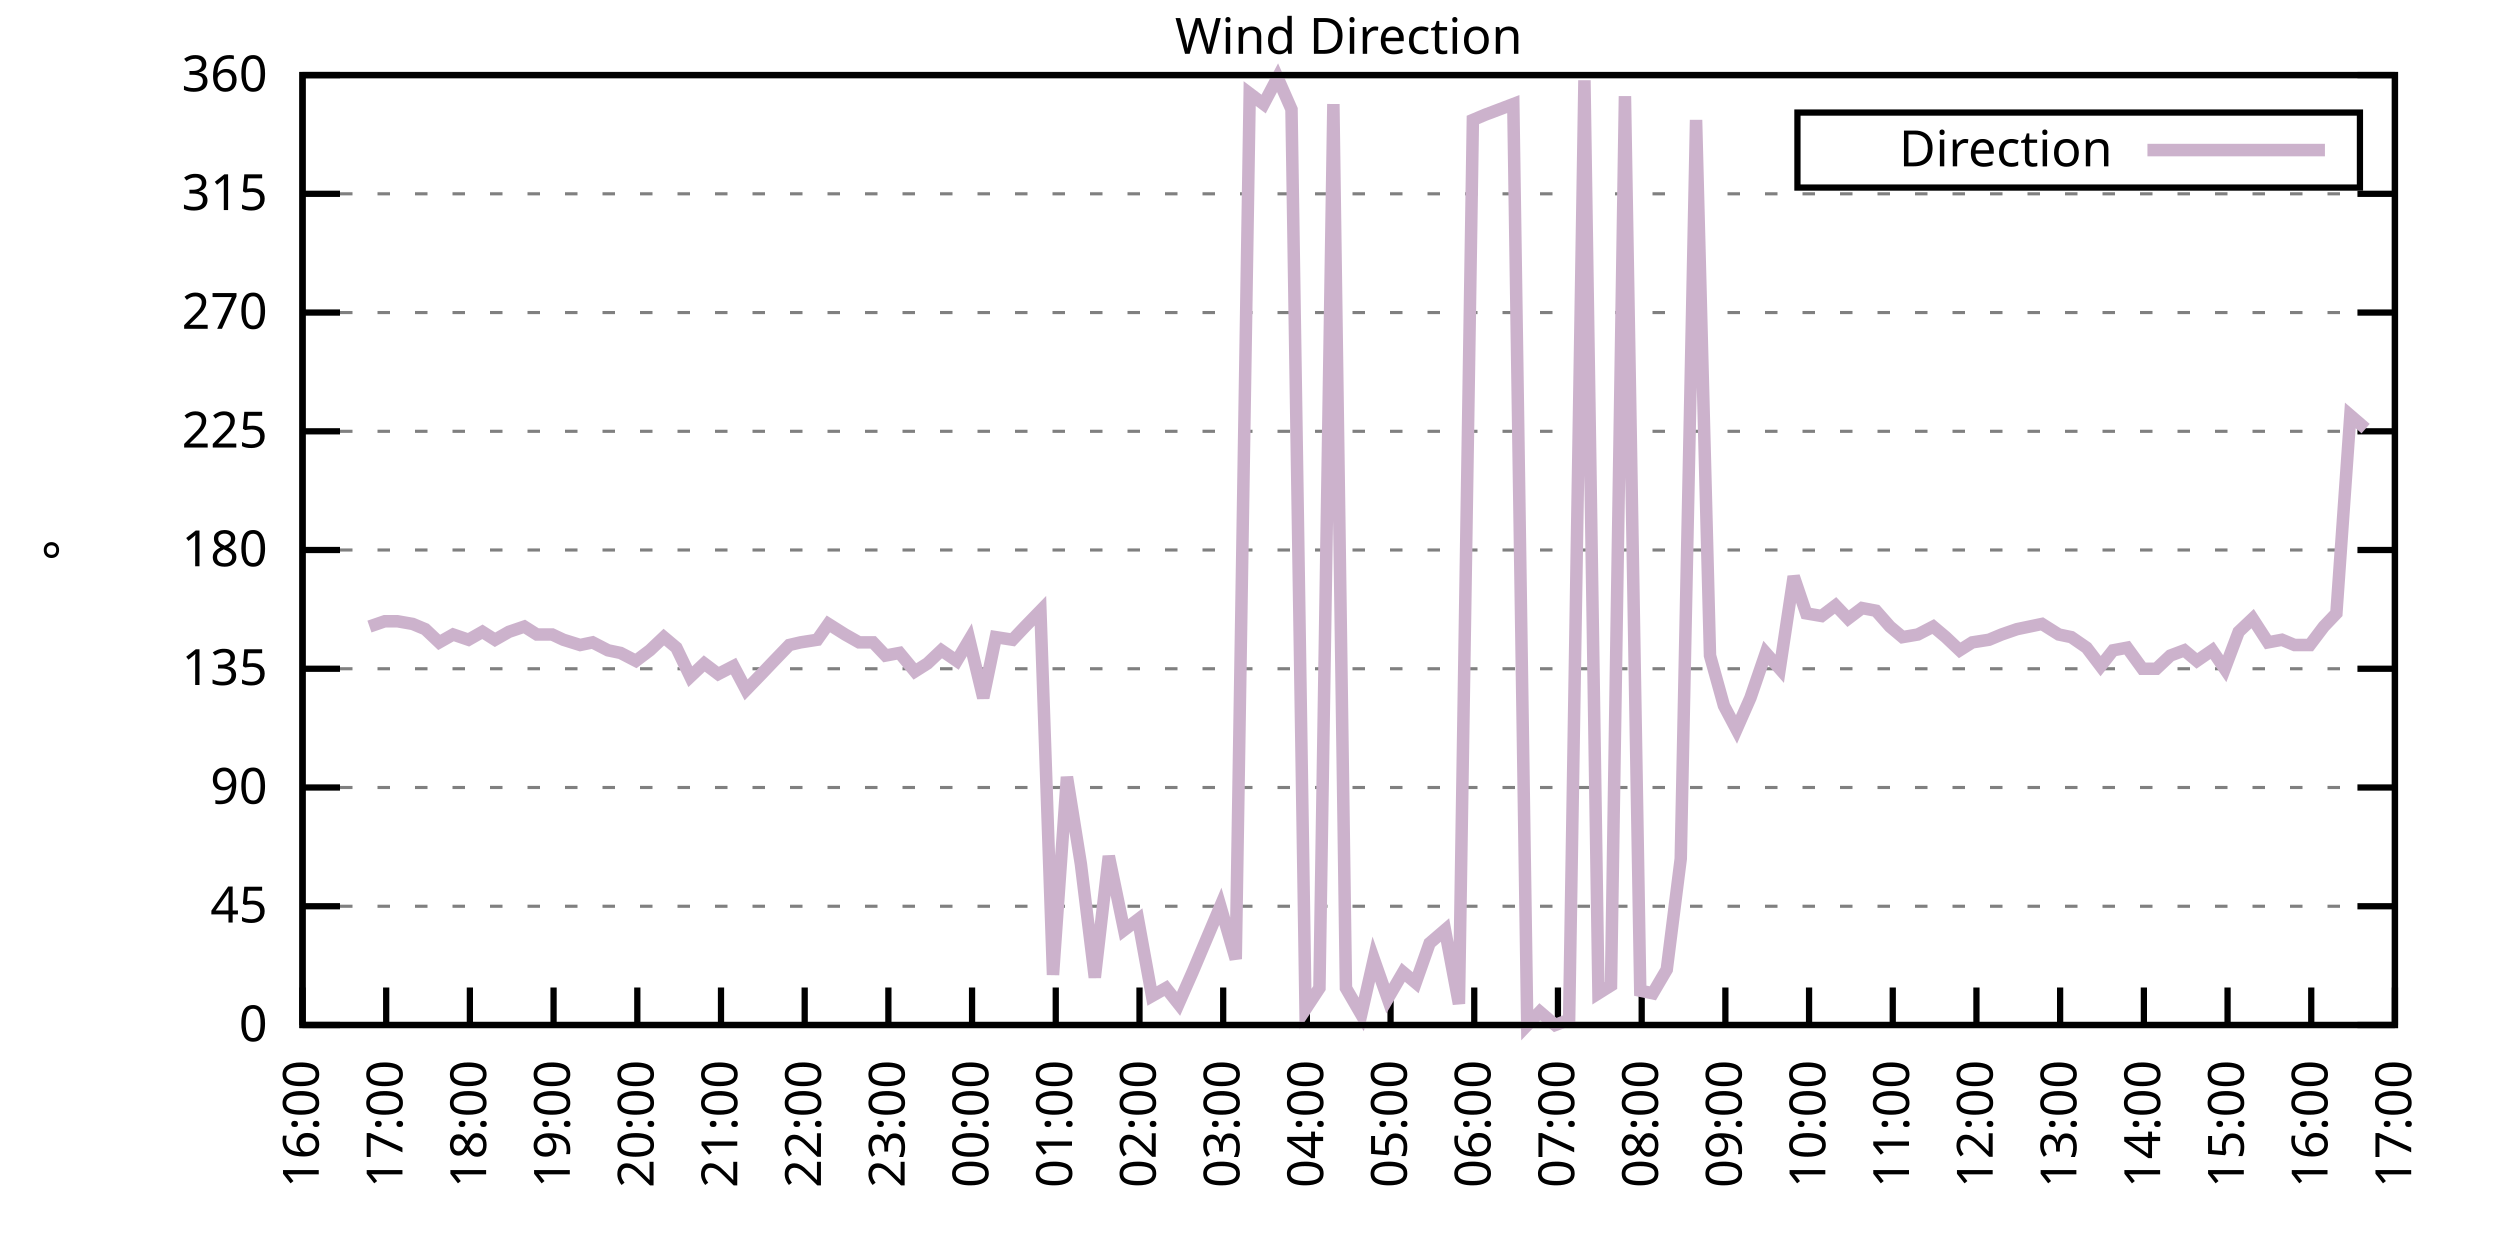
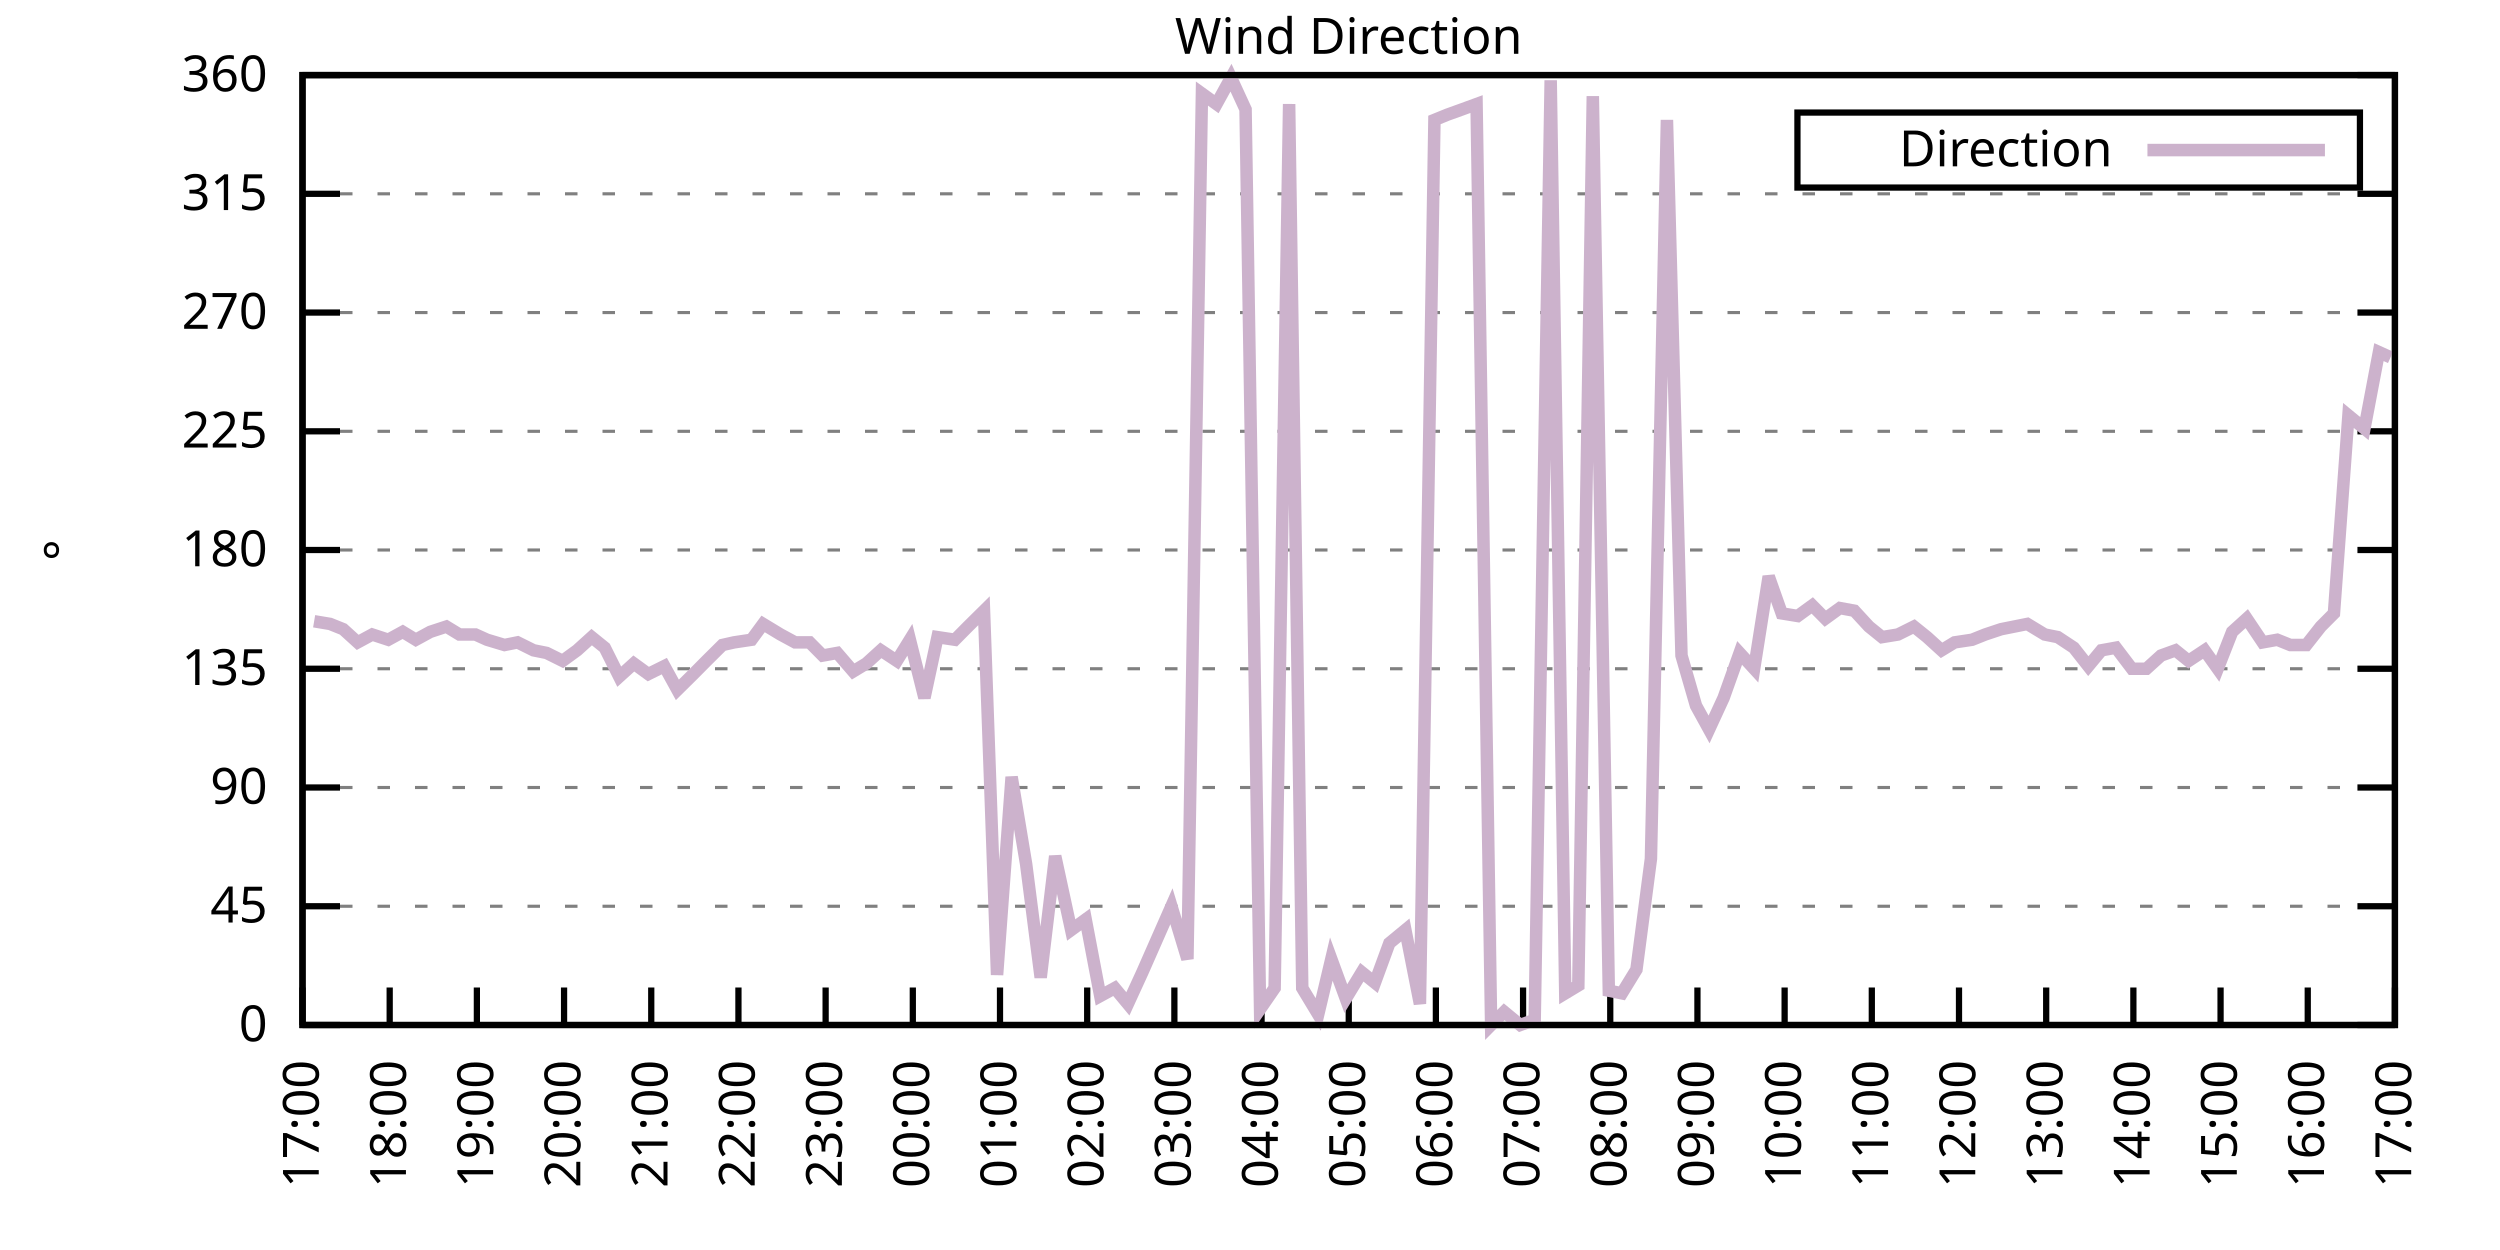
<svg xmlns="http://www.w3.org/2000/svg" xmlns:xlink="http://www.w3.org/1999/xlink" width="400" height="200" viewBox="0 0 400 200">
  <g id="gnuplot_canvas">
    <rect x="0" y="0" width="400" height="200" fill="none" />
    <defs>
      <circle id="gpDot" r="0.5" stroke-width="0.5" stroke="currentColor" />
      <path id="gpPt0" stroke-width="0.333" stroke="currentColor" d="M-1,0 h2 M0,-1 v2" />
      <path id="gpPt1" stroke-width="0.333" stroke="currentColor" d="M-1,-1 L1,1 M1,-1 L-1,1" />
      <path id="gpPt2" stroke-width="0.333" stroke="currentColor" d="M-1,0 L1,0 M0,-1 L0,1 M-1,-1 L1,1 M-1,1 L1,-1" />
      <rect id="gpPt3" stroke-width="0.333" stroke="currentColor" x="-1" y="-1" width="2" height="2" />
      <rect id="gpPt4" stroke-width="0.333" stroke="currentColor" fill="currentColor" x="-1" y="-1" width="2" height="2" />
      <circle id="gpPt5" stroke-width="0.333" stroke="currentColor" cx="0" cy="0" r="1" />
      <use xlink:href="#gpPt5" id="gpPt6" fill="currentColor" stroke="none" />
      <path id="gpPt7" stroke-width="0.333" stroke="currentColor" d="M0,-1.33 L-1.33,0.67 L1.33,0.67 z" />
      <use xlink:href="#gpPt7" id="gpPt8" fill="currentColor" stroke="none" />
      <use xlink:href="#gpPt7" id="gpPt9" stroke="currentColor" transform="rotate(180)" />
      <use xlink:href="#gpPt9" id="gpPt10" fill="currentColor" stroke="none" />
      <use xlink:href="#gpPt3" id="gpPt11" stroke="currentColor" transform="rotate(45)" />
      <use xlink:href="#gpPt11" id="gpPt12" fill="currentColor" stroke="none" />
      <path id="gpPt13" stroke-width="0.333" stroke="currentColor" d="M0,1.330 L1.265,0.411 L0.782,-1.067 L-0.782,-1.076 L-1.265,0.411 z" />
      <use xlink:href="#gpPt13" id="gpPt14" fill="currentColor" stroke="none" />
      <filter id="textbox" filterUnits="objectBoundingBox" x="0" y="0" height="1" width="1">
        <feFlood flood-color="white" flood-opacity="1" result="bgnd" />
        <feComposite in="SourceGraphic" in2="bgnd" operator="atop" />
      </filter>
      <filter id="greybox" filterUnits="objectBoundingBox" x="0" y="0" height="1" width="1">
        <feFlood flood-color="lightgrey" flood-opacity="1" result="grey" />
        <feComposite in="SourceGraphic" in2="grey" operator="atop" />
      </filter>
    </defs>
    <g fill="none" color="white" stroke="currentColor" stroke-width="1.00" stroke-linecap="butt" stroke-linejoin="miter">
</g>
    <g fill="none" color="black" stroke="currentColor" stroke-width="1.00" stroke-linecap="butt" stroke-linejoin="miter">
      <g stroke="none" shape-rendering="crispEdges">
        <polygon fill="rgb(255, 255, 255)" points="48.40,164.00 383.18,164.00 383.18,12.02 48.40,12.02 " />
      </g>
    </g>
    <g fill="none" color="black" stroke="currentColor" stroke-width="1.00" stroke-linecap="butt" stroke-linejoin="miter">
</g>
    <g fill="none" color="black" stroke="black" stroke-width="0.50" stroke-linecap="butt" stroke-linejoin="miter">
</g>
    <g fill="none" color="gray" stroke="currentColor" stroke-width="0.50" stroke-linecap="butt" stroke-linejoin="miter">
      <path stroke="gray" stroke-dasharray="2,4" class="gridline" d="M48.40,164.00 L383.19,164.00  " />
    </g>
    <g fill="none" color="gray" stroke="gray" stroke-width="1.00" stroke-linecap="butt" stroke-linejoin="miter">
</g>
    <g fill="none" color="black" stroke="currentColor" stroke-width="1.00" stroke-linecap="butt" stroke-linejoin="miter">
      <path stroke="black" d="M48.40,164.00 L54.40,164.00 M383.19,164.00 L377.19,164.00  " />
      <g transform="translate(42.80,166.60)" stroke="none" fill="black" font-family="Sans" font-size="8.00" text-anchor="end">
        <text>
          <tspan font-family="Sans"> 0</tspan>
        </text>
      </g>
    </g>
    <g fill="none" color="black" stroke="currentColor" stroke-width="1.00" stroke-linecap="butt" stroke-linejoin="miter">
</g>
    <g fill="none" color="black" stroke="black" stroke-width="0.50" stroke-linecap="butt" stroke-linejoin="miter">
</g>
    <g fill="none" color="gray" stroke="currentColor" stroke-width="0.50" stroke-linecap="butt" stroke-linejoin="miter">
      <path stroke="gray" stroke-dasharray="2,4" class="gridline" d="M48.40,145.00 L383.19,145.00  " />
    </g>
    <g fill="none" color="gray" stroke="gray" stroke-width="1.00" stroke-linecap="butt" stroke-linejoin="miter">
</g>
    <g fill="none" color="black" stroke="currentColor" stroke-width="1.00" stroke-linecap="butt" stroke-linejoin="miter">
      <path stroke="black" d="M48.40,145.00 L54.40,145.00 M383.19,145.00 L377.19,145.00  " />
      <g transform="translate(42.80,147.60)" stroke="none" fill="black" font-family="Sans" font-size="8.00" text-anchor="end">
        <text>
          <tspan font-family="Sans"> 45</tspan>
        </text>
      </g>
    </g>
    <g fill="none" color="black" stroke="currentColor" stroke-width="1.00" stroke-linecap="butt" stroke-linejoin="miter">
</g>
    <g fill="none" color="black" stroke="black" stroke-width="0.50" stroke-linecap="butt" stroke-linejoin="miter">
</g>
    <g fill="none" color="gray" stroke="currentColor" stroke-width="0.50" stroke-linecap="butt" stroke-linejoin="miter">
      <path stroke="gray" stroke-dasharray="2,4" class="gridline" d="M48.40,126.00 L383.19,126.00  " />
    </g>
    <g fill="none" color="gray" stroke="gray" stroke-width="1.00" stroke-linecap="butt" stroke-linejoin="miter">
</g>
    <g fill="none" color="black" stroke="currentColor" stroke-width="1.00" stroke-linecap="butt" stroke-linejoin="miter">
      <path stroke="black" d="M48.40,126.00 L54.40,126.00 M383.19,126.00 L377.19,126.00  " />
      <g transform="translate(42.80,128.60)" stroke="none" fill="black" font-family="Sans" font-size="8.00" text-anchor="end">
        <text>
          <tspan font-family="Sans"> 90</tspan>
        </text>
      </g>
    </g>
    <g fill="none" color="black" stroke="currentColor" stroke-width="1.00" stroke-linecap="butt" stroke-linejoin="miter">
</g>
    <g fill="none" color="black" stroke="black" stroke-width="0.50" stroke-linecap="butt" stroke-linejoin="miter">
</g>
    <g fill="none" color="gray" stroke="currentColor" stroke-width="0.50" stroke-linecap="butt" stroke-linejoin="miter">
      <path stroke="gray" stroke-dasharray="2,4" class="gridline" d="M48.40,107.00 L383.19,107.00  " />
    </g>
    <g fill="none" color="gray" stroke="gray" stroke-width="1.00" stroke-linecap="butt" stroke-linejoin="miter">
</g>
    <g fill="none" color="black" stroke="currentColor" stroke-width="1.00" stroke-linecap="butt" stroke-linejoin="miter">
      <path stroke="black" d="M48.40,107.00 L54.40,107.00 M383.19,107.00 L377.19,107.00  " />
      <g transform="translate(42.80,109.60)" stroke="none" fill="black" font-family="Sans" font-size="8.00" text-anchor="end">
        <text>
          <tspan font-family="Sans"> 135</tspan>
        </text>
      </g>
    </g>
    <g fill="none" color="black" stroke="currentColor" stroke-width="1.00" stroke-linecap="butt" stroke-linejoin="miter">
</g>
    <g fill="none" color="black" stroke="black" stroke-width="0.50" stroke-linecap="butt" stroke-linejoin="miter">
</g>
    <g fill="none" color="gray" stroke="currentColor" stroke-width="0.50" stroke-linecap="butt" stroke-linejoin="miter">
      <path stroke="gray" stroke-dasharray="2,4" class="gridline" d="M48.40,88.00 L383.19,88.00  " />
    </g>
    <g fill="none" color="gray" stroke="gray" stroke-width="1.00" stroke-linecap="butt" stroke-linejoin="miter">
</g>
    <g fill="none" color="black" stroke="currentColor" stroke-width="1.00" stroke-linecap="butt" stroke-linejoin="miter">
      <path stroke="black" d="M48.40,88.00 L54.40,88.00 M383.19,88.00 L377.19,88.00  " />
      <g transform="translate(42.80,90.60)" stroke="none" fill="black" font-family="Sans" font-size="8.00" text-anchor="end">
        <text>
          <tspan font-family="Sans"> 180</tspan>
        </text>
      </g>
    </g>
    <g fill="none" color="black" stroke="currentColor" stroke-width="1.00" stroke-linecap="butt" stroke-linejoin="miter">
</g>
    <g fill="none" color="black" stroke="black" stroke-width="0.50" stroke-linecap="butt" stroke-linejoin="miter">
</g>
    <g fill="none" color="gray" stroke="currentColor" stroke-width="0.50" stroke-linecap="butt" stroke-linejoin="miter">
      <path stroke="gray" stroke-dasharray="2,4" class="gridline" d="M48.40,69.01 L383.19,69.01  " />
    </g>
    <g fill="none" color="gray" stroke="gray" stroke-width="1.00" stroke-linecap="butt" stroke-linejoin="miter">
</g>
    <g fill="none" color="black" stroke="currentColor" stroke-width="1.00" stroke-linecap="butt" stroke-linejoin="miter">
      <path stroke="black" d="M48.40,69.01 L54.40,69.01 M383.19,69.01 L377.19,69.01  " />
      <g transform="translate(42.80,71.61)" stroke="none" fill="black" font-family="Sans" font-size="8.00" text-anchor="end">
        <text>
          <tspan font-family="Sans"> 225</tspan>
        </text>
      </g>
    </g>
    <g fill="none" color="black" stroke="currentColor" stroke-width="1.00" stroke-linecap="butt" stroke-linejoin="miter">
</g>
    <g fill="none" color="black" stroke="black" stroke-width="0.50" stroke-linecap="butt" stroke-linejoin="miter">
</g>
    <g fill="none" color="gray" stroke="currentColor" stroke-width="0.50" stroke-linecap="butt" stroke-linejoin="miter">
      <path stroke="gray" stroke-dasharray="2,4" class="gridline" d="M48.40,50.01 L383.19,50.01  " />
    </g>
    <g fill="none" color="gray" stroke="gray" stroke-width="1.00" stroke-linecap="butt" stroke-linejoin="miter">
</g>
    <g fill="none" color="black" stroke="currentColor" stroke-width="1.00" stroke-linecap="butt" stroke-linejoin="miter">
      <path stroke="black" d="M48.40,50.01 L54.40,50.01 M383.19,50.01 L377.19,50.01  " />
      <g transform="translate(42.80,52.61)" stroke="none" fill="black" font-family="Sans" font-size="8.00" text-anchor="end">
        <text>
          <tspan font-family="Sans"> 270</tspan>
        </text>
      </g>
    </g>
    <g fill="none" color="black" stroke="currentColor" stroke-width="1.00" stroke-linecap="butt" stroke-linejoin="miter">
</g>
    <g fill="none" color="black" stroke="black" stroke-width="0.50" stroke-linecap="butt" stroke-linejoin="miter">
</g>
    <g fill="none" color="gray" stroke="currentColor" stroke-width="0.50" stroke-linecap="butt" stroke-linejoin="miter">
      <path stroke="gray" stroke-dasharray="2,4" class="gridline" d="M48.40,31.01 L383.19,31.01  " />
    </g>
    <g fill="none" color="gray" stroke="gray" stroke-width="1.00" stroke-linecap="butt" stroke-linejoin="miter">
</g>
    <g fill="none" color="black" stroke="currentColor" stroke-width="1.00" stroke-linecap="butt" stroke-linejoin="miter">
      <path stroke="black" d="M48.40,31.01 L54.40,31.01 M383.19,31.01 L377.19,31.01  " />
      <g transform="translate(42.80,33.61)" stroke="none" fill="black" font-family="Sans" font-size="8.00" text-anchor="end">
        <text>
          <tspan font-family="Sans"> 315</tspan>
        </text>
      </g>
    </g>
    <g fill="none" color="black" stroke="currentColor" stroke-width="1.00" stroke-linecap="butt" stroke-linejoin="miter">
</g>
    <g fill="none" color="black" stroke="black" stroke-width="0.50" stroke-linecap="butt" stroke-linejoin="miter">
</g>
    <g fill="none" color="gray" stroke="currentColor" stroke-width="0.50" stroke-linecap="butt" stroke-linejoin="miter">
      <path stroke="gray" stroke-dasharray="2,4" class="gridline" d="M48.40,12.01 L383.19,12.01  " />
    </g>
    <g fill="none" color="gray" stroke="gray" stroke-width="1.00" stroke-linecap="butt" stroke-linejoin="miter">
</g>
    <g fill="none" color="black" stroke="currentColor" stroke-width="1.00" stroke-linecap="butt" stroke-linejoin="miter">
      <path stroke="black" d="M48.40,12.01 L54.40,12.01 M383.19,12.01 L377.19,12.01  " />
      <g transform="translate(42.80,14.61)" stroke="none" fill="black" font-family="Sans" font-size="8.00" text-anchor="end">
        <text>
          <tspan font-family="Sans"> 360</tspan>
        </text>
      </g>
    </g>
    <g fill="none" color="black" stroke="currentColor" stroke-width="1.00" stroke-linecap="butt" stroke-linejoin="miter">
      <path stroke="black" d="M48.40,164.00 L48.40,158.00  " />
      <g transform="translate(51.00,169.60) rotate(270.00)" stroke="none" fill="black" font-family="Sans" font-size="8.00" text-anchor="end">
        <text>
-           <tspan font-family="Sans">16:00</tspan>
-         </text>
-       </g>
-     </g>
-     <g fill="none" color="black" stroke="currentColor" stroke-width="1.00" stroke-linecap="butt" stroke-linejoin="miter">
-       <path stroke="black" d="M61.79,164.00 L61.79,158.00  " />
-       <g transform="translate(64.39,169.60) rotate(270.00)" stroke="none" fill="black" font-family="Sans" font-size="8.00" text-anchor="end">
-         <text>
          <tspan font-family="Sans">17:00</tspan>
        </text>
      </g>
    </g>
    <g fill="none" color="black" stroke="currentColor" stroke-width="1.00" stroke-linecap="butt" stroke-linejoin="miter">
-       <path stroke="black" d="M75.18,164.00 L75.18,158.00  " />
-       <g transform="translate(77.78,169.60) rotate(270.00)" stroke="none" fill="black" font-family="Sans" font-size="8.00" text-anchor="end">
+       <path stroke="black" d="M62.35,164.00 L62.35,158.00  " />
+       <g transform="translate(64.95,169.60) rotate(270.00)" stroke="none" fill="black" font-family="Sans" font-size="8.00" text-anchor="end">
        <text>
          <tspan font-family="Sans">18:00</tspan>
        </text>
      </g>
    </g>
    <g fill="none" color="black" stroke="currentColor" stroke-width="1.00" stroke-linecap="butt" stroke-linejoin="miter">
-       <path stroke="black" d="M88.57,164.00 L88.57,158.00  " />
-       <g transform="translate(91.17,169.60) rotate(270.00)" stroke="none" fill="black" font-family="Sans" font-size="8.00" text-anchor="end">
+       <path stroke="black" d="M76.30,164.00 L76.30,158.00  " />
+       <g transform="translate(78.90,169.60) rotate(270.00)" stroke="none" fill="black" font-family="Sans" font-size="8.00" text-anchor="end">
        <text>
          <tspan font-family="Sans">19:00</tspan>
        </text>
      </g>
    </g>
    <g fill="none" color="black" stroke="currentColor" stroke-width="1.00" stroke-linecap="butt" stroke-linejoin="miter">
-       <path stroke="black" d="M101.97,164.00 L101.97,158.00  " />
-       <g transform="translate(104.57,169.60) rotate(270.00)" stroke="none" fill="black" font-family="Sans" font-size="8.00" text-anchor="end">
+       <path stroke="black" d="M90.25,164.00 L90.25,158.00  " />
+       <g transform="translate(92.85,169.60) rotate(270.00)" stroke="none" fill="black" font-family="Sans" font-size="8.00" text-anchor="end">
        <text>
          <tspan font-family="Sans">20:00</tspan>
        </text>
      </g>
    </g>
    <g fill="none" color="black" stroke="currentColor" stroke-width="1.00" stroke-linecap="butt" stroke-linejoin="miter">
-       <path stroke="black" d="M115.36,164.00 L115.36,158.00  " />
-       <g transform="translate(117.96,169.60) rotate(270.00)" stroke="none" fill="black" font-family="Sans" font-size="8.00" text-anchor="end">
+       <path stroke="black" d="M104.20,164.00 L104.20,158.00  " />
+       <g transform="translate(106.80,169.60) rotate(270.00)" stroke="none" fill="black" font-family="Sans" font-size="8.00" text-anchor="end">
        <text>
          <tspan font-family="Sans">21:00</tspan>
        </text>
      </g>
    </g>
    <g fill="none" color="black" stroke="currentColor" stroke-width="1.00" stroke-linecap="butt" stroke-linejoin="miter">
-       <path stroke="black" d="M128.75,164.00 L128.75,158.00  " />
-       <g transform="translate(131.35,169.60) rotate(270.00)" stroke="none" fill="black" font-family="Sans" font-size="8.00" text-anchor="end">
+       <path stroke="black" d="M118.15,164.00 L118.15,158.00  " />
+       <g transform="translate(120.75,169.60) rotate(270.00)" stroke="none" fill="black" font-family="Sans" font-size="8.00" text-anchor="end">
        <text>
          <tspan font-family="Sans">22:00</tspan>
        </text>
      </g>
    </g>
    <g fill="none" color="black" stroke="currentColor" stroke-width="1.00" stroke-linecap="butt" stroke-linejoin="miter">
-       <path stroke="black" d="M142.14,164.00 L142.14,158.00  " />
-       <g transform="translate(144.74,169.60) rotate(270.00)" stroke="none" fill="black" font-family="Sans" font-size="8.00" text-anchor="end">
+       <path stroke="black" d="M132.10,164.00 L132.10,158.00  " />
+       <g transform="translate(134.70,169.60) rotate(270.00)" stroke="none" fill="black" font-family="Sans" font-size="8.00" text-anchor="end">
        <text>
          <tspan font-family="Sans">23:00</tspan>
        </text>
      </g>
    </g>
    <g fill="none" color="black" stroke="currentColor" stroke-width="1.00" stroke-linecap="butt" stroke-linejoin="miter">
-       <path stroke="black" d="M155.53,164.00 L155.53,158.00  " />
-       <g transform="translate(158.13,169.60) rotate(270.00)" stroke="none" fill="black" font-family="Sans" font-size="8.00" text-anchor="end">
+       <path stroke="black" d="M146.05,164.00 L146.05,158.00  " />
+       <g transform="translate(148.65,169.60) rotate(270.00)" stroke="none" fill="black" font-family="Sans" font-size="8.00" text-anchor="end">
        <text>
          <tspan font-family="Sans">00:00</tspan>
        </text>
      </g>
    </g>
    <g fill="none" color="black" stroke="currentColor" stroke-width="1.00" stroke-linecap="butt" stroke-linejoin="miter">
-       <path stroke="black" d="M168.92,164.00 L168.92,158.00  " />
-       <g transform="translate(171.52,169.60) rotate(270.00)" stroke="none" fill="black" font-family="Sans" font-size="8.00" text-anchor="end">
+       <path stroke="black" d="M160.00,164.00 L160.00,158.00  " />
+       <g transform="translate(162.60,169.60) rotate(270.00)" stroke="none" fill="black" font-family="Sans" font-size="8.00" text-anchor="end">
        <text>
          <tspan font-family="Sans">01:00</tspan>
        </text>
      </g>
    </g>
    <g fill="none" color="black" stroke="currentColor" stroke-width="1.00" stroke-linecap="butt" stroke-linejoin="miter">
-       <path stroke="black" d="M182.32,164.00 L182.32,158.00  " />
-       <g transform="translate(184.92,169.60) rotate(270.00)" stroke="none" fill="black" font-family="Sans" font-size="8.00" text-anchor="end">
+       <path stroke="black" d="M173.95,164.00 L173.95,158.00  " />
+       <g transform="translate(176.55,169.60) rotate(270.00)" stroke="none" fill="black" font-family="Sans" font-size="8.00" text-anchor="end">
        <text>
          <tspan font-family="Sans">02:00</tspan>
        </text>
      </g>
    </g>
    <g fill="none" color="black" stroke="currentColor" stroke-width="1.00" stroke-linecap="butt" stroke-linejoin="miter">
-       <path stroke="black" d="M195.71,164.00 L195.71,158.00  " />
-       <g transform="translate(198.31,169.60) rotate(270.00)" stroke="none" fill="black" font-family="Sans" font-size="8.00" text-anchor="end">
+       <path stroke="black" d="M187.90,164.00 L187.90,158.00  " />
+       <g transform="translate(190.50,169.60) rotate(270.00)" stroke="none" fill="black" font-family="Sans" font-size="8.00" text-anchor="end">
        <text>
          <tspan font-family="Sans">03:00</tspan>
        </text>
      </g>
    </g>
    <g fill="none" color="black" stroke="currentColor" stroke-width="1.00" stroke-linecap="butt" stroke-linejoin="miter">
-       <path stroke="black" d="M209.10,164.00 L209.10,158.00  " />
-       <g transform="translate(211.70,169.60) rotate(270.00)" stroke="none" fill="black" font-family="Sans" font-size="8.00" text-anchor="end">
+       <path stroke="black" d="M201.85,164.00 L201.85,158.00  " />
+       <g transform="translate(204.45,169.60) rotate(270.00)" stroke="none" fill="black" font-family="Sans" font-size="8.00" text-anchor="end">
        <text>
          <tspan font-family="Sans">04:00</tspan>
        </text>
      </g>
    </g>
    <g fill="none" color="black" stroke="currentColor" stroke-width="1.00" stroke-linecap="butt" stroke-linejoin="miter">
-       <path stroke="black" d="M222.49,164.00 L222.49,158.00  " />
-       <g transform="translate(225.09,169.60) rotate(270.00)" stroke="none" fill="black" font-family="Sans" font-size="8.00" text-anchor="end">
+       <path stroke="black" d="M215.80,164.00 L215.80,158.00  " />
+       <g transform="translate(218.40,169.60) rotate(270.00)" stroke="none" fill="black" font-family="Sans" font-size="8.00" text-anchor="end">
        <text>
          <tspan font-family="Sans">05:00</tspan>
        </text>
      </g>
    </g>
    <g fill="none" color="black" stroke="currentColor" stroke-width="1.00" stroke-linecap="butt" stroke-linejoin="miter">
-       <path stroke="black" d="M235.88,164.00 L235.88,158.00  " />
-       <g transform="translate(238.48,169.60) rotate(270.00)" stroke="none" fill="black" font-family="Sans" font-size="8.00" text-anchor="end">
+       <path stroke="black" d="M229.74,164.00 L229.74,158.00  " />
+       <g transform="translate(232.34,169.60) rotate(270.00)" stroke="none" fill="black" font-family="Sans" font-size="8.00" text-anchor="end">
        <text>
          <tspan font-family="Sans">06:00</tspan>
        </text>
      </g>
    </g>
    <g fill="none" color="black" stroke="currentColor" stroke-width="1.00" stroke-linecap="butt" stroke-linejoin="miter">
-       <path stroke="black" d="M249.27,164.00 L249.27,158.00  " />
-       <g transform="translate(251.87,169.60) rotate(270.00)" stroke="none" fill="black" font-family="Sans" font-size="8.00" text-anchor="end">
+       <path stroke="black" d="M243.69,164.00 L243.69,158.00  " />
+       <g transform="translate(246.29,169.60) rotate(270.00)" stroke="none" fill="black" font-family="Sans" font-size="8.00" text-anchor="end">
        <text>
          <tspan font-family="Sans">07:00</tspan>
        </text>
      </g>
    </g>
    <g fill="none" color="black" stroke="currentColor" stroke-width="1.00" stroke-linecap="butt" stroke-linejoin="miter">
-       <path stroke="black" d="M262.67,164.00 L262.67,158.00  " />
-       <g transform="translate(265.27,169.60) rotate(270.00)" stroke="none" fill="black" font-family="Sans" font-size="8.00" text-anchor="end">
+       <path stroke="black" d="M257.64,164.00 L257.64,158.00  " />
+       <g transform="translate(260.24,169.60) rotate(270.00)" stroke="none" fill="black" font-family="Sans" font-size="8.00" text-anchor="end">
        <text>
          <tspan font-family="Sans">08:00</tspan>
        </text>
      </g>
    </g>
    <g fill="none" color="black" stroke="currentColor" stroke-width="1.00" stroke-linecap="butt" stroke-linejoin="miter">
-       <path stroke="black" d="M276.06,164.00 L276.06,158.00  " />
-       <g transform="translate(278.66,169.60) rotate(270.00)" stroke="none" fill="black" font-family="Sans" font-size="8.00" text-anchor="end">
+       <path stroke="black" d="M271.59,164.00 L271.59,158.00  " />
+       <g transform="translate(274.19,169.60) rotate(270.00)" stroke="none" fill="black" font-family="Sans" font-size="8.00" text-anchor="end">
        <text>
          <tspan font-family="Sans">09:00</tspan>
        </text>
      </g>
    </g>
    <g fill="none" color="black" stroke="currentColor" stroke-width="1.00" stroke-linecap="butt" stroke-linejoin="miter">
-       <path stroke="black" d="M289.45,164.00 L289.45,158.00  " />
-       <g transform="translate(292.05,169.60) rotate(270.00)" stroke="none" fill="black" font-family="Sans" font-size="8.00" text-anchor="end">
+       <path stroke="black" d="M285.54,164.00 L285.54,158.00  " />
+       <g transform="translate(288.14,169.60) rotate(270.00)" stroke="none" fill="black" font-family="Sans" font-size="8.00" text-anchor="end">
        <text>
          <tspan font-family="Sans">10:00</tspan>
        </text>
      </g>
    </g>
    <g fill="none" color="black" stroke="currentColor" stroke-width="1.00" stroke-linecap="butt" stroke-linejoin="miter">
-       <path stroke="black" d="M302.84,164.00 L302.84,158.00  " />
-       <g transform="translate(305.44,169.60) rotate(270.00)" stroke="none" fill="black" font-family="Sans" font-size="8.00" text-anchor="end">
+       <path stroke="black" d="M299.49,164.00 L299.49,158.00  " />
+       <g transform="translate(302.09,169.60) rotate(270.00)" stroke="none" fill="black" font-family="Sans" font-size="8.00" text-anchor="end">
        <text>
          <tspan font-family="Sans">11:00</tspan>
        </text>
      </g>
    </g>
    <g fill="none" color="black" stroke="currentColor" stroke-width="1.00" stroke-linecap="butt" stroke-linejoin="miter">
-       <path stroke="black" d="M316.23,164.00 L316.23,158.00  " />
-       <g transform="translate(318.83,169.60) rotate(270.00)" stroke="none" fill="black" font-family="Sans" font-size="8.00" text-anchor="end">
+       <path stroke="black" d="M313.44,164.00 L313.44,158.00  " />
+       <g transform="translate(316.04,169.60) rotate(270.00)" stroke="none" fill="black" font-family="Sans" font-size="8.00" text-anchor="end">
        <text>
          <tspan font-family="Sans">12:00</tspan>
        </text>
      </g>
    </g>
    <g fill="none" color="black" stroke="currentColor" stroke-width="1.00" stroke-linecap="butt" stroke-linejoin="miter">
-       <path stroke="black" d="M329.62,164.00 L329.62,158.00  " />
-       <g transform="translate(332.22,169.60) rotate(270.00)" stroke="none" fill="black" font-family="Sans" font-size="8.00" text-anchor="end">
+       <path stroke="black" d="M327.39,164.00 L327.39,158.00  " />
+       <g transform="translate(329.99,169.60) rotate(270.00)" stroke="none" fill="black" font-family="Sans" font-size="8.00" text-anchor="end">
        <text>
          <tspan font-family="Sans">13:00</tspan>
        </text>
      </g>
    </g>
    <g fill="none" color="black" stroke="currentColor" stroke-width="1.00" stroke-linecap="butt" stroke-linejoin="miter">
-       <path stroke="black" d="M343.02,164.00 L343.02,158.00  " />
-       <g transform="translate(345.62,169.60) rotate(270.00)" stroke="none" fill="black" font-family="Sans" font-size="8.00" text-anchor="end">
+       <path stroke="black" d="M341.34,164.00 L341.34,158.00  " />
+       <g transform="translate(343.94,169.60) rotate(270.00)" stroke="none" fill="black" font-family="Sans" font-size="8.00" text-anchor="end">
        <text>
          <tspan font-family="Sans">14:00</tspan>
        </text>
      </g>
    </g>
    <g fill="none" color="black" stroke="currentColor" stroke-width="1.00" stroke-linecap="butt" stroke-linejoin="miter">
-       <path stroke="black" d="M356.41,164.00 L356.41,158.00  " />
-       <g transform="translate(359.01,169.60) rotate(270.00)" stroke="none" fill="black" font-family="Sans" font-size="8.00" text-anchor="end">
+       <path stroke="black" d="M355.29,164.00 L355.29,158.00  " />
+       <g transform="translate(357.89,169.60) rotate(270.00)" stroke="none" fill="black" font-family="Sans" font-size="8.00" text-anchor="end">
        <text>
          <tspan font-family="Sans">15:00</tspan>
        </text>
      </g>
    </g>
    <g fill="none" color="black" stroke="currentColor" stroke-width="1.00" stroke-linecap="butt" stroke-linejoin="miter">
-       <path stroke="black" d="M369.80,164.00 L369.80,158.00  " />
-       <g transform="translate(372.40,169.60) rotate(270.00)" stroke="none" fill="black" font-family="Sans" font-size="8.00" text-anchor="end">
+       <path stroke="black" d="M369.24,164.00 L369.24,158.00  " />
+       <g transform="translate(371.84,169.60) rotate(270.00)" stroke="none" fill="black" font-family="Sans" font-size="8.00" text-anchor="end">
        <text>
          <tspan font-family="Sans">16:00</tspan>
        </text>
      </g>
    </g>
    <g fill="none" color="black" stroke="currentColor" stroke-width="1.00" stroke-linecap="butt" stroke-linejoin="miter">
      <path stroke="black" d="M383.19,164.00 L383.19,158.00  " />
      <g transform="translate(385.79,169.60) rotate(270.00)" stroke="none" fill="black" font-family="Sans" font-size="8.00" text-anchor="end">
        <text>
          <tspan font-family="Sans">17:00</tspan>
        </text>
      </g>
    </g>
    <g fill="none" color="black" stroke="currentColor" stroke-width="1.00" stroke-linecap="butt" stroke-linejoin="miter">
</g>
    <g fill="none" color="black" stroke="currentColor" stroke-width="1.00" stroke-linecap="butt" stroke-linejoin="miter">
      <path stroke="black" d="M48.40,12.01 L48.40,164.00 L383.19,164.00 L383.19,12.01 L48.40,12.01 Z  " />
    </g>
    <g fill="none" color="black" stroke="currentColor" stroke-width="1.00" stroke-linecap="butt" stroke-linejoin="miter">
</g>
    <g fill="none" color="black" stroke="currentColor" stroke-width="1.00" stroke-linecap="butt" stroke-linejoin="miter">
      <path stroke="black" d="M287.59,30.01 L287.59,18.01 L377.59,18.01 L377.59,30.01 L287.59,30.01 Z  " />
    </g>
    <g id="Wind_direction_plot_1">
      <g fill="none" color="white" stroke="black" stroke-width="2.00" stroke-linecap="butt" stroke-linejoin="miter">
</g>
      <g fill="none" color="black" stroke="currentColor" stroke-width="2.00" stroke-linecap="butt" stroke-linejoin="miter">
        <g transform="translate(337.99,26.61)" stroke="none" fill="black" font-family="Sans" font-size="8.00" text-anchor="end">
          <text>
            <tspan font-family="Sans">Direction</tspan>
          </text>
        </g>
      </g>
      <g fill="none" color="black" stroke="currentColor" stroke-width="2.00" stroke-linecap="butt" stroke-linejoin="miter">
-         <path stroke="rgb(204, 178, 204)" d="M343.59,24.01 L371.99,24.01 M59.11,100.25 L61.57,99.40 L63.58,99.40 L66.03,99.83 L68.04,100.67 L70.27,102.78   L72.50,101.52 L74.96,102.36 L77.19,101.09 L79.20,102.36 L81.43,101.09 L83.89,100.25 L85.90,101.52 L88.35,101.52   L90.14,102.36 L92.82,103.20 L94.82,102.78 L97.28,104.05 L99.29,104.47 L101.74,105.74 L103.98,104.05 L106.21,101.94   L108.22,103.63 L110.45,108.27 L112.68,106.16 L114.91,107.85 L117.37,106.58 L119.38,110.38 L121.83,107.85 L123.84,105.74   L126.29,103.20 L128.08,102.78 L130.76,102.36 L132.54,99.83 L135.22,101.52 L137.45,102.78 L139.69,102.78 L141.69,104.89   L143.93,104.47 L146.38,107.43 L148.39,106.16 L150.62,104.05 L153.08,105.74 L155.09,102.36 L157.32,111.65 L159.33,101.94   L162.01,102.36 L164.01,100.25 L166.47,97.72 L168.48,155.98 L170.71,124.31 L172.94,138.25 L175.17,156.40 L177.41,136.98   L179.86,148.80 L182.09,147.11 L184.32,159.36 L186.56,158.09 L188.57,160.62 L190.80,155.56 L195.26,145.00 L197.72,153.45   L199.95,14.97 L202.18,16.65 L204.41,12.43 L206.64,17.50 L208.88,161.47 L211.11,158.09 L213.34,16.65 L215.35,158.09   L217.80,162.31 L219.81,153.45 L222.04,159.78 L224.50,155.56 L226.51,157.24 L228.74,150.91 L231.20,148.80 L233.43,160.62   L235.66,19.19 L237.67,18.34 L239.90,17.50 L242.13,16.65 L244.36,164.00 L246.37,161.89 L248.83,164.00 L251.06,163.16   L253.51,12.85 L255.75,158.93 L257.76,157.67 L259.99,15.39 L262.44,158.51 L264.45,158.93 L266.68,155.13 L268.92,137.40   L271.37,19.19 L273.60,104.89 L275.83,112.91 L277.84,116.71 L280.07,111.65 L282.53,104.47 L284.76,107.00 L286.99,92.23   L289.00,98.14 L291.46,98.56 L293.69,96.87 L295.70,98.98 L297.93,97.29 L300.16,97.72 L302.39,100.25 L304.40,101.94   L306.86,101.52 L309.31,100.25 L311.32,101.94 L313.55,104.05 L315.56,102.78 L318.24,102.36 L320.25,101.52 L322.70,100.67   L324.71,100.25 L326.72,99.83 L329.40,101.52 L331.41,101.94 L333.86,103.63 L336.10,106.58 L338.10,104.05 L340.34,103.63   L342.79,107.00 L345.02,107.00 L347.26,104.89 L349.49,104.05 L351.50,105.74 L353.95,104.05 L355.96,107.00 L358.19,101.09   L360.42,98.98 L362.88,102.78 L365.11,102.36 L367.12,103.20 L369.58,103.20 L371.81,100.25 L373.82,98.14 L376.05,66.47   L378.50,68.58  " />
+         <path stroke="rgb(204, 178, 204)" d="M343.59,24.01 L371.99,24.01 M50.26,99.40 L52.82,99.83 L54.91,100.67 L57.23,102.78 L59.56,101.52 L62.12,102.36   L64.44,101.09 L66.53,102.36 L68.86,101.09 L71.42,100.25 L73.51,101.52 L76.07,101.52 L77.93,102.36 L80.72,103.20   L82.81,102.78 L85.37,104.05 L87.46,104.47 L90.02,105.74 L92.34,104.05 L94.67,101.94 L96.76,103.63 L99.08,108.27   L101.41,106.16 L103.73,107.85 L106.29,106.58 L108.38,110.38 L110.94,107.85 L113.03,105.74 L115.59,103.20 L117.45,102.78   L120.24,102.36 L122.10,99.83 L124.89,101.52 L127.22,102.78 L129.54,102.78 L131.63,104.89 L133.96,104.47 L136.51,107.43   L138.61,106.16 L140.93,104.05 L143.49,105.74 L145.58,102.36 L147.91,111.65 L150.00,101.94 L152.79,102.36 L154.88,100.25   L157.44,97.72 L159.53,155.98 L161.86,124.31 L164.18,138.25 L166.51,156.40 L168.83,136.98 L171.39,148.80 L173.71,147.11   L176.04,159.36 L178.36,158.09 L180.46,160.62 L182.78,155.56 L187.43,145.00 L189.99,153.45 L192.31,14.97 L194.64,16.65   L196.96,12.43 L199.29,17.50 L201.61,161.47 L203.94,158.09 L206.26,16.65 L208.36,158.09 L210.91,162.31 L213.01,153.45   L215.33,159.78 L217.89,155.56 L219.98,157.24 L222.30,150.91 L224.86,148.80 L227.19,160.62 L229.51,19.19 L231.60,18.34   L233.93,17.50 L236.25,16.65 L238.58,164.00 L240.67,161.89 L243.23,164.00 L245.55,163.16 L248.11,12.85 L250.44,158.93   L252.53,157.67 L254.85,15.39 L257.41,158.51 L259.50,158.93 L261.83,155.13 L264.15,137.40 L266.71,19.19 L269.04,104.89   L271.36,112.91 L273.45,116.71 L275.78,111.65 L278.34,104.47 L280.66,107.00 L282.99,92.23 L285.08,98.14 L287.64,98.56   L289.96,96.87 L292.05,98.98 L294.38,97.29 L296.70,97.72 L299.03,100.25 L301.12,101.94 L303.68,101.52 L306.23,100.25   L308.33,101.94 L310.65,104.05 L312.74,102.78 L315.53,102.36 L317.63,101.52 L320.18,100.67 L322.28,100.25 L324.37,99.83   L327.16,101.52 L329.25,101.94 L331.81,103.63 L334.13,106.58 L336.23,104.05 L338.55,103.63 L341.11,107.00 L343.43,107.00   L345.76,104.89 L348.08,104.05 L350.18,105.74 L352.73,104.05 L354.83,107.00 L357.15,101.09 L359.48,98.98 L362.03,102.78   L364.36,102.36 L366.45,103.20 L369.01,103.20 L371.33,100.25 L373.43,98.14 L375.75,66.47 L378.31,68.58 L380.63,56.34   L382.49,57.18  " />
      </g>
    </g>
    <g fill="none" color="black" stroke="currentColor" stroke-width="2.00" stroke-linecap="butt" stroke-linejoin="miter">
</g>
    <g fill="none" color="black" stroke="black" stroke-width="1.00" stroke-linecap="butt" stroke-linejoin="miter">
</g>
    <g fill="none" color="black" stroke="currentColor" stroke-width="1.00" stroke-linecap="butt" stroke-linejoin="miter">
      <path stroke="black" d="M48.40,12.01 L48.40,164.00 L383.19,164.00 L383.19,12.01 L48.40,12.01 Z  " />
      <g transform="translate(12.80,88.01) rotate(270.00)" stroke="none" fill="black" font-family="Sans" font-size="8.00" text-anchor="middle">
        <text>
          <tspan font-family="Sans">°</tspan>
        </text>
      </g>
    </g>
    <g fill="none" color="black" stroke="currentColor" stroke-width="1.00" stroke-linecap="butt" stroke-linejoin="miter">
</g>
    <g fill="none" color="black" stroke="currentColor" stroke-width="1.00" stroke-linecap="butt" stroke-linejoin="miter">
      <g transform="translate(215.79,8.61)" stroke="none" fill="black" font-family="Sans" font-size="8.00" text-anchor="middle">
        <text>
          <tspan font-family="Sans">Wind Direction</tspan>
        </text>
      </g>
    </g>
    <g fill="none" color="black" stroke="currentColor" stroke-width="1.00" stroke-linecap="butt" stroke-linejoin="miter">
</g>
  </g>
</svg>
